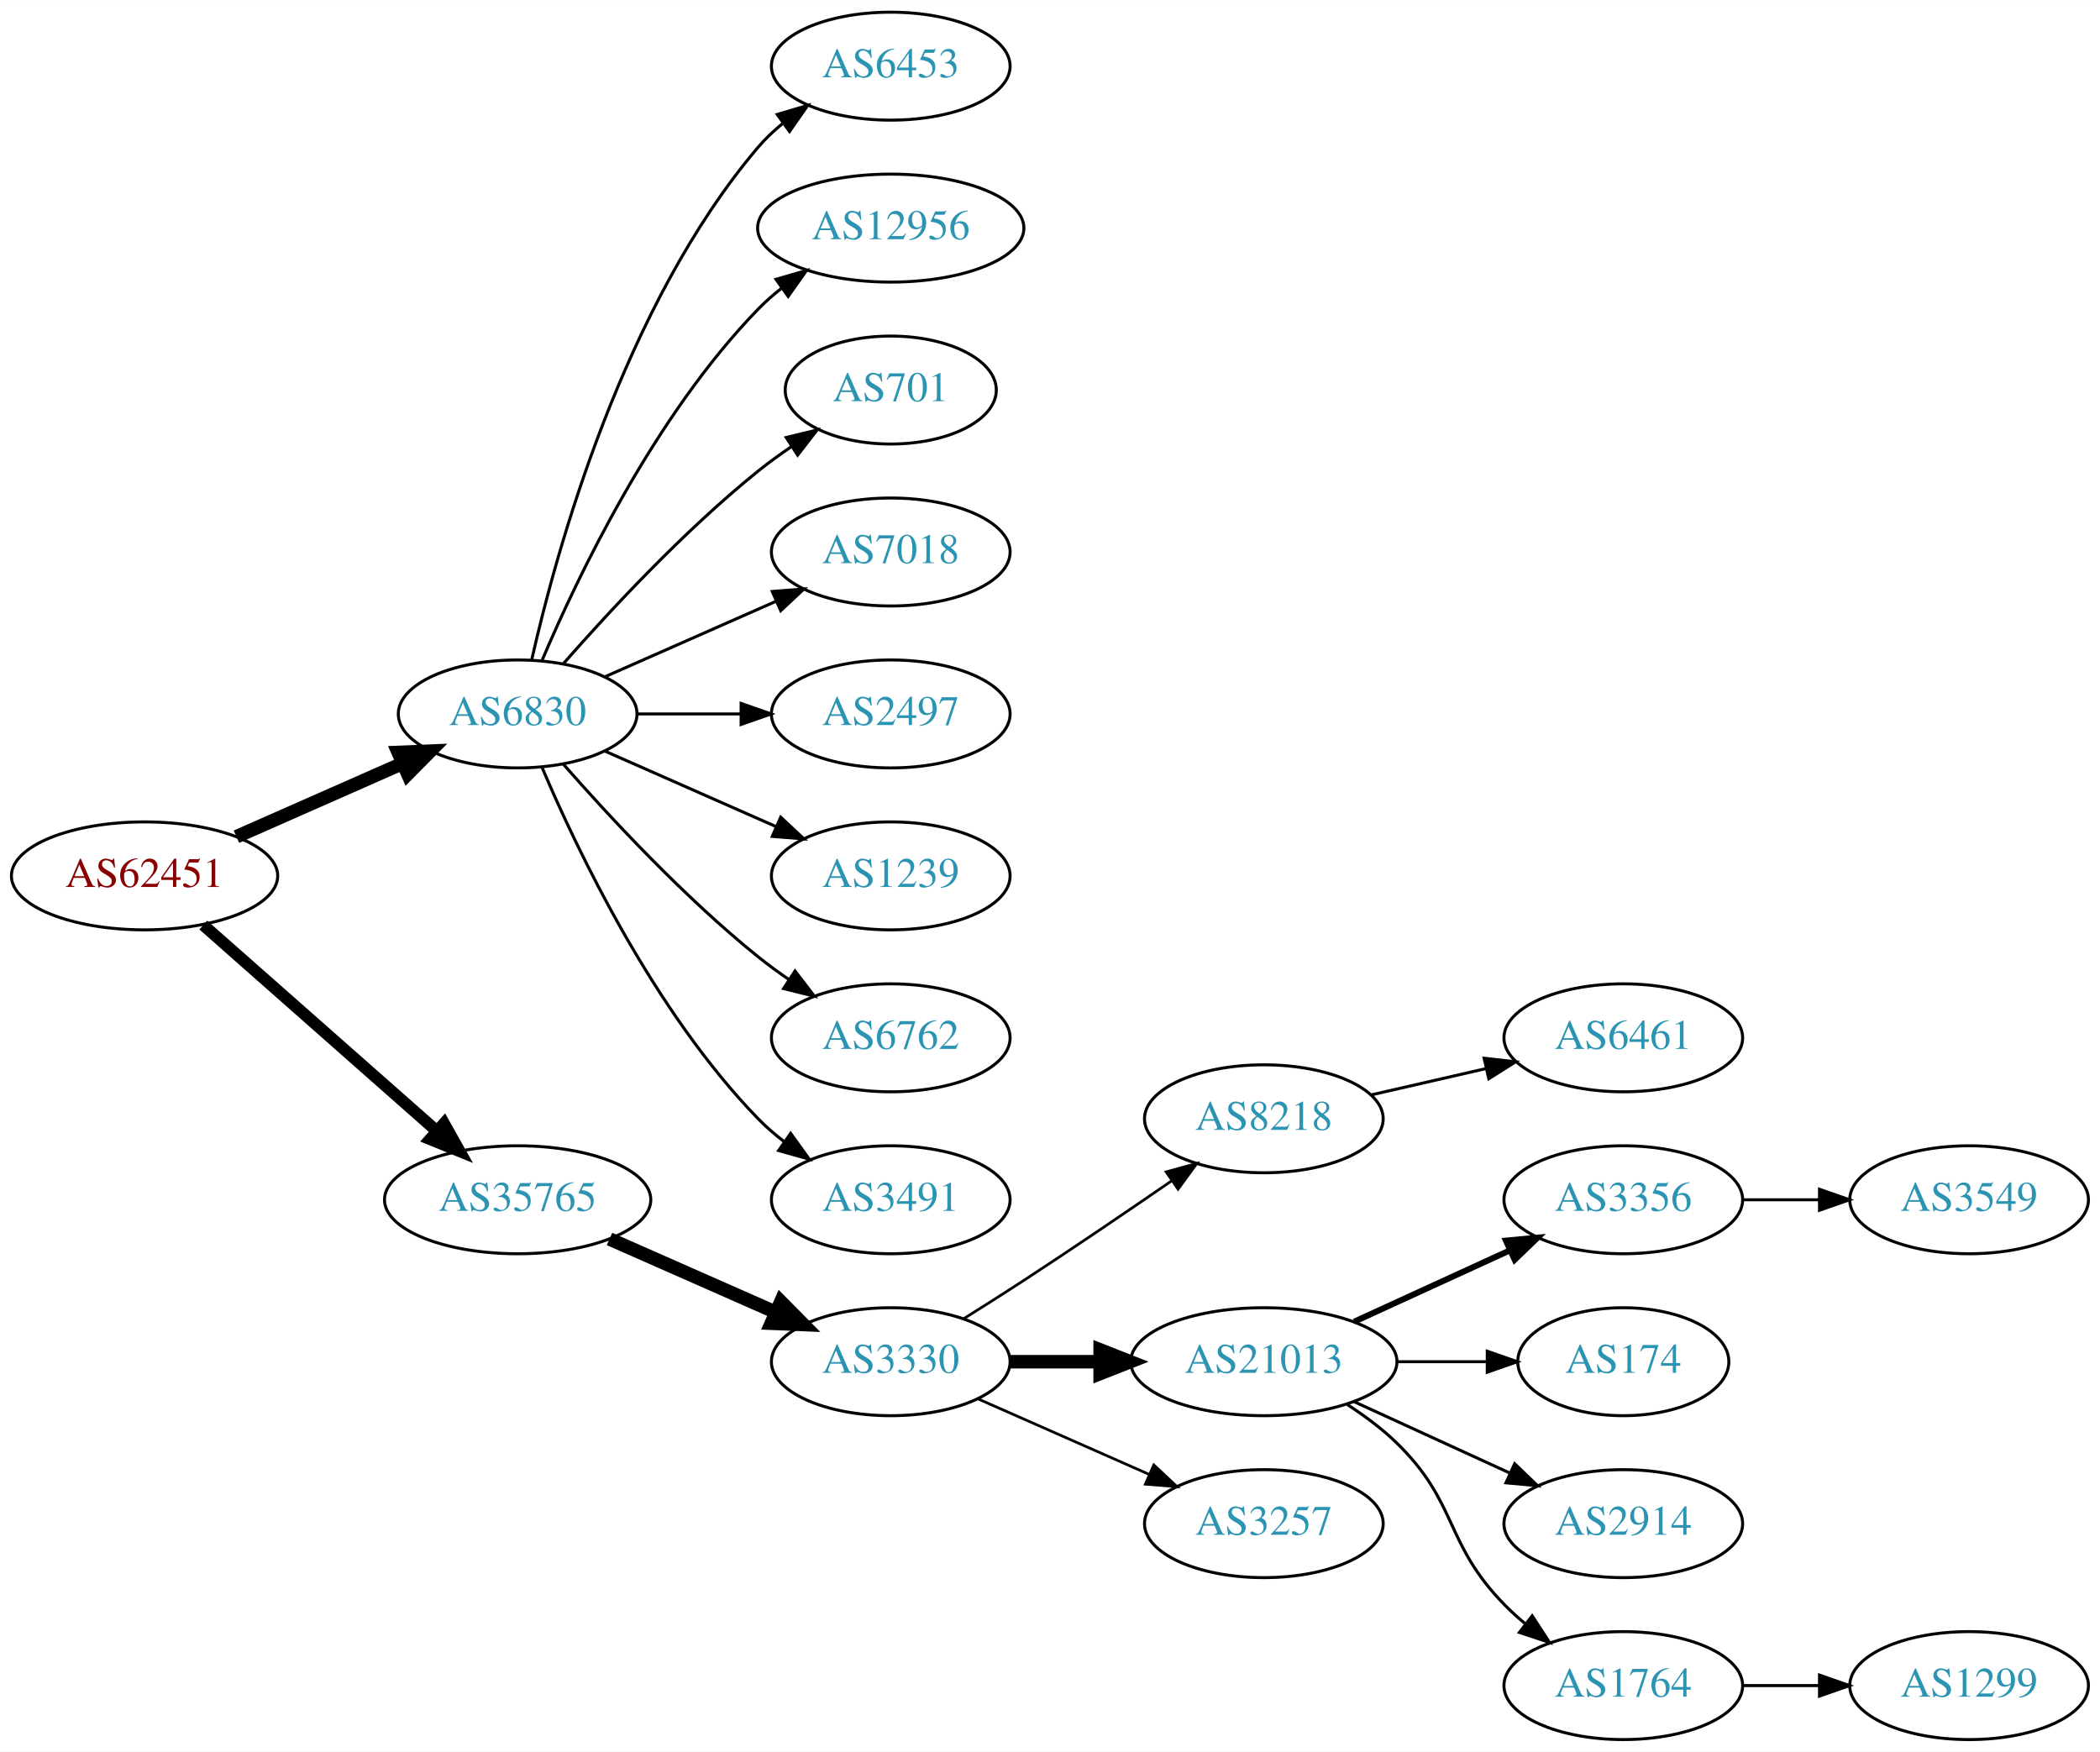
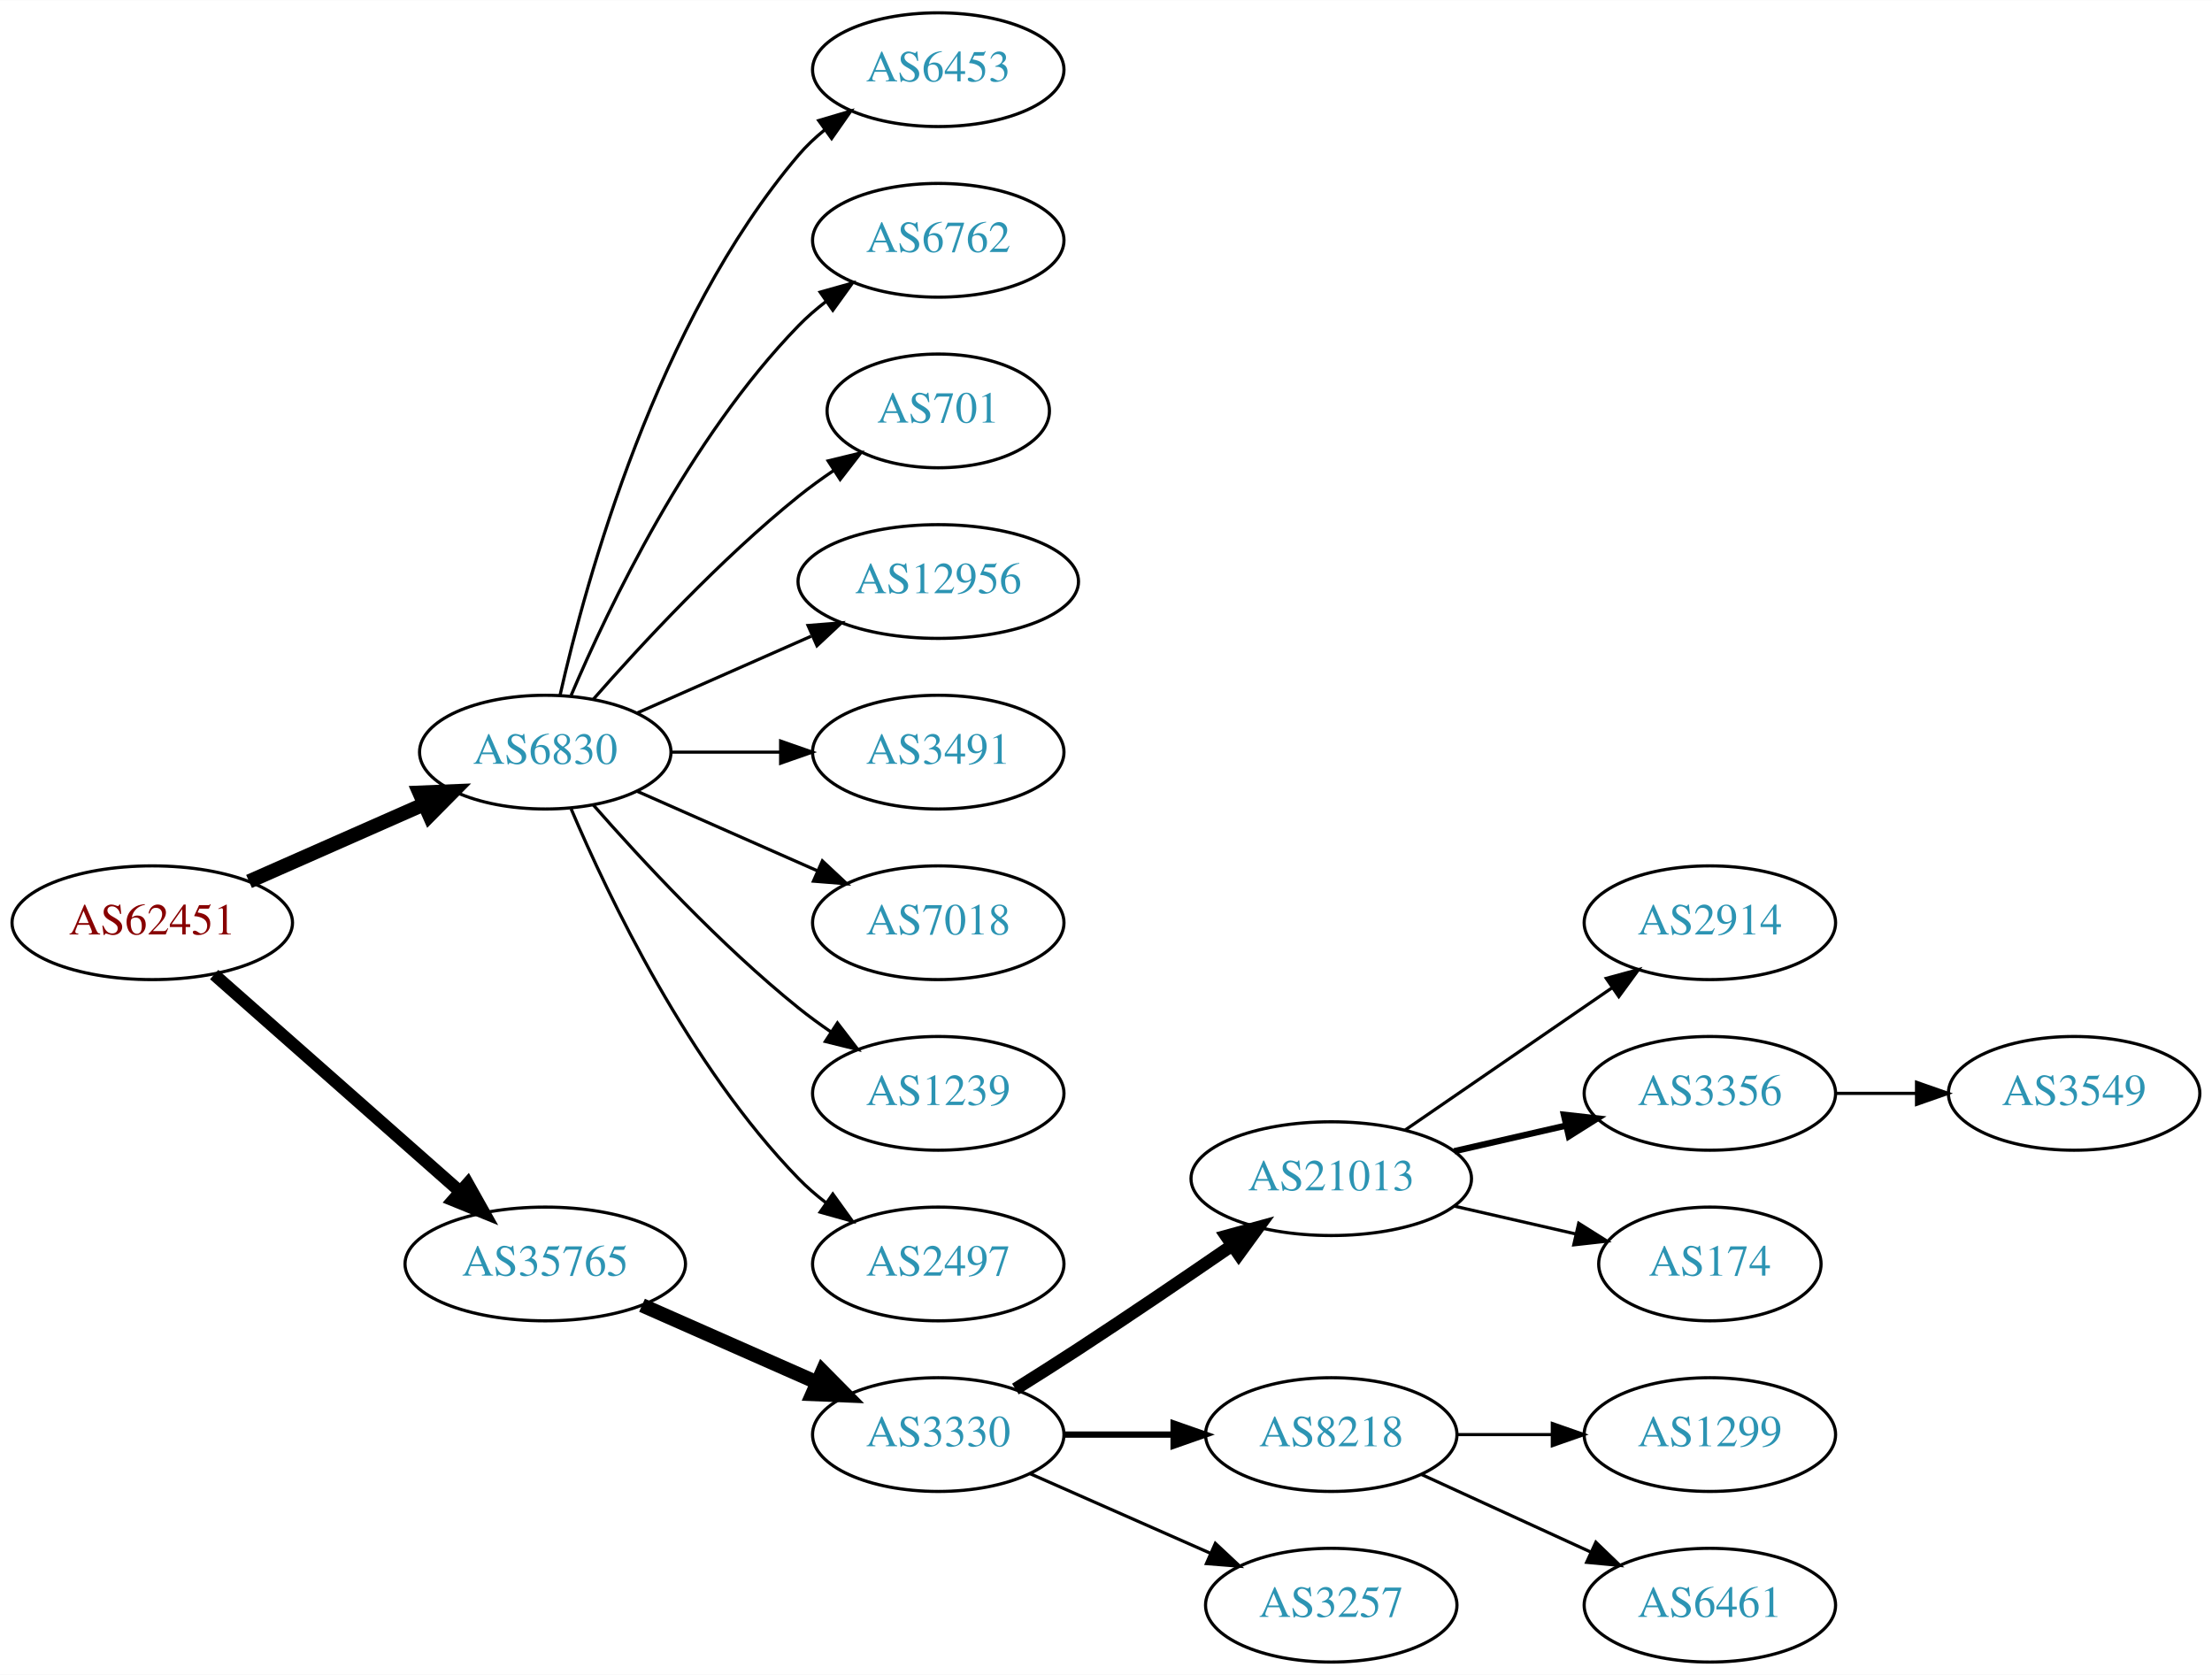
- <svg xmlns="http://www.w3.org/2000/svg" xmlns:xlink="http://www.w3.org/1999/xlink" width="700pt" height="584pt" viewBox="0.00 0.00 700.15 584.00">
-   <g id="graph0" class="graph" transform="scale(1 1) rotate(0) translate(4 580)">
-     <polygon fill="white" stroke="none" points="-4,4 -4,-580 696.155,-580 696.155,4 -4,4" />
+ <svg xmlns="http://www.w3.org/2000/svg" xmlns:xlink="http://www.w3.org/1999/xlink" width="700pt" height="530pt" viewBox="0.00 0.00 700.15 530.00">
+   <g id="graph0" class="graph" transform="scale(1 1) rotate(0) translate(4 526)">
+     <polygon fill="white" stroke="none" points="-4,4 -4,-526 696.155,-526 696.155,4 -4,4" />
    <g id="node1" class="node">
      <g id="a_node1">
        <a xlink:href="/asn/62451" xlink:title="AS62451 ~ Ing. Rudolf Geiger &amp; Co [AT]">
-           <ellipse fill="#ffffff" stroke="black" cx="44.196" cy="-288" rx="44.393" ry="18" />
-           <text text-anchor="middle" x="44.196" y="-284.3" font-family="Times,serif" font-size="14.00" fill="#880000">AS62451</text>
+           <ellipse fill="#ffffff" stroke="black" cx="44.196" cy="-234" rx="44.393" ry="18" />
+           <text text-anchor="middle" x="44.196" y="-230.3" font-family="Times,serif" font-size="14.00" fill="#880000">AS62451</text>
        </a>
      </g>
    </g>
    <g id="node2" class="node">
      <g id="a_node2">
        <a xlink:href="/asn/6830" xlink:title="AS6830 ~ LGI-UPC [AT]">
-           <ellipse fill="#ffffff" stroke="black" cx="168.588" cy="-342" rx="39.794" ry="18" />
-           <text text-anchor="middle" x="168.588" y="-338.3" font-family="Times,serif" font-size="14.00" fill="#2c94b3">AS6830</text>
+           <ellipse fill="#ffffff" stroke="black" cx="168.588" cy="-288" rx="39.794" ry="18" />
+           <text text-anchor="middle" x="168.588" y="-284.3" font-family="Times,serif" font-size="14.00" fill="#2c94b3">AS6830</text>
        </a>
      </g>
    </g>
    <g id="edge1" class="edge">
-       <path fill="none" stroke="black" stroke-width="4.5" d="M74.824,-301.072C91.418,-308.393 112.278,-317.597 130.011,-325.421" />
-       <polygon fill="black" stroke="black" stroke-width="4.5" points="128.756,-329.171 139.495,-329.605 131.935,-321.966 128.756,-329.171" />
+       <path fill="none" stroke="black" stroke-width="4.5" d="M74.824,-247.072C91.418,-254.393 112.278,-263.597 130.011,-271.421" />
+       <polygon fill="black" stroke="black" stroke-width="4.5" points="128.756,-275.171 139.495,-275.605 131.935,-267.966 128.756,-275.171" />
    </g>
    <g id="node3" class="node">
      <g id="a_node3">
        <a xlink:href="/asn/35765" xlink:title="AS35765 ~ Gemeindewerke Telfs Ges.m.b.H [AT]">
-           <ellipse fill="#ffffff" stroke="black" cx="168.588" cy="-180" rx="44.393" ry="18" />
-           <text text-anchor="middle" x="168.588" y="-176.3" font-family="Times,serif" font-size="14.00" fill="#2c94b3">AS35765</text>
+           <ellipse fill="#ffffff" stroke="black" cx="168.588" cy="-126" rx="44.393" ry="18" />
+           <text text-anchor="middle" x="168.588" y="-122.3" font-family="Times,serif" font-size="14.00" fill="#2c94b3">AS35765</text>
        </a>
      </g>
    </g>
    <g id="edge2" class="edge">
-       <path fill="none" stroke="black" stroke-width="3.938" d="M63.785,-271.597C84.482,-253.333 118.089,-223.678 141.434,-203.079" />
-       <polygon fill="black" stroke="black" stroke-width="3.938" points="144.043,-205.444 149.226,-196.203 139.412,-200.195 144.043,-205.444" />
+       <path fill="none" stroke="black" stroke-width="3.938" d="M63.785,-217.597C84.482,-199.333 118.089,-169.678 141.434,-149.079" />
+       <polygon fill="black" stroke="black" stroke-width="3.938" points="144.043,-151.444 149.226,-142.203 139.412,-146.195 144.043,-151.444" />
    </g>
    <g id="node4" class="node">
      <g id="a_node4">
        <a xlink:href="/asn/6453" xlink:title="AS6453 ~ TATA COMMUNICATIONS (AMERICA) INC [US]">
-           <ellipse fill="#ffffff" stroke="black" cx="292.98" cy="-558" rx="39.794" ry="18" />
-           <text text-anchor="middle" x="292.98" y="-554.3" font-family="Times,serif" font-size="14.00" fill="#2c94b3">AS6453</text>
+           <ellipse fill="#ffffff" stroke="black" cx="292.98" cy="-504" rx="39.794" ry="18" />
+           <text text-anchor="middle" x="292.98" y="-500.3" font-family="Times,serif" font-size="14.00" fill="#2c94b3">AS6453</text>
        </a>
      </g>
    </g>
    <g id="edge3" class="edge">
-       <path fill="none" stroke="black" d="M173.282,-360.075C181.422,-396.148 203.855,-478.14 248.784,-531 251.219,-533.864 254.035,-536.521 257.04,-538.961" />
-       <polygon fill="black" stroke="black" points="255.139,-541.905 265.3,-544.906 259.228,-536.224 255.139,-541.905" />
+       <path fill="none" stroke="black" d="M173.282,-306.075C181.422,-342.148 203.855,-424.14 248.784,-477 251.219,-479.864 254.035,-482.521 257.04,-484.961" />
+       <polygon fill="black" stroke="black" points="255.139,-487.905 265.3,-490.906 259.228,-482.224 255.139,-487.905" />
    </g>
    <g id="node5" class="node">
      <g id="a_node5">
-         <a xlink:href="/asn/12956" xlink:title="AS12956 ~ TELXIUS [ES]">
-           <ellipse fill="#ffffff" stroke="black" cx="292.98" cy="-504" rx="44.393" ry="18" />
-           <text text-anchor="middle" x="292.98" y="-500.3" font-family="Times,serif" font-size="14.00" fill="#2c94b3">AS12956</text>
+         <a xlink:href="/asn/6762" xlink:title="AS6762 ~ TELECOM ITALIA SPARKLE S.p.A. [IT]">
+           <ellipse fill="#ffffff" stroke="black" cx="292.98" cy="-450" rx="39.794" ry="18" />
+           <text text-anchor="middle" x="292.98" y="-446.3" font-family="Times,serif" font-size="14.00" fill="#2c94b3">AS6762</text>
        </a>
      </g>
    </g>
    <g id="edge4" class="edge">
-       <path fill="none" stroke="black" d="M176.779,-359.975C188.546,-387.682 214.12,-441.348 248.784,-477 251.2,-479.485 253.889,-481.842 256.71,-484.051" />
-       <polygon fill="black" stroke="black" points="254.717,-486.929 264.894,-489.873 258.774,-481.225 254.717,-486.929" />
+       <path fill="none" stroke="black" d="M176.779,-305.975C188.546,-333.682 214.12,-387.348 248.784,-423 251.404,-425.695 254.345,-428.239 257.428,-430.608" />
+       <polygon fill="black" stroke="black" points="255.594,-433.597 265.796,-436.455 259.603,-427.859 255.594,-433.597" />
    </g>
    <g id="node6" class="node">
      <g id="a_node6">
        <a xlink:href="/asn/701" xlink:title="AS701 ~ UUNET [US]">
-           <ellipse fill="#ffffff" stroke="black" cx="292.98" cy="-450" rx="35.194" ry="18" />
-           <text text-anchor="middle" x="292.98" y="-446.3" font-family="Times,serif" font-size="14.00" fill="#2c94b3">AS701</text>
+           <ellipse fill="#ffffff" stroke="black" cx="292.98" cy="-396" rx="35.194" ry="18" />
+           <text text-anchor="middle" x="292.98" y="-392.3" font-family="Times,serif" font-size="14.00" fill="#2c94b3">AS701</text>
        </a>
      </g>
    </g>
    <g id="edge5" class="edge">
-       <path fill="none" stroke="black" d="M183.74,-358.663C198.842,-375.894 223.963,-403.024 248.784,-423 252.289,-425.821 256.107,-428.587 259.975,-431.208" />
-       <polygon fill="black" stroke="black" points="258.126,-434.18 268.421,-436.682 261.933,-428.306 258.126,-434.18" />
+       <path fill="none" stroke="black" d="M183.74,-304.663C198.842,-321.894 223.963,-349.024 248.784,-369 252.289,-371.821 256.107,-374.587 259.975,-377.208" />
+       <polygon fill="black" stroke="black" points="258.126,-380.18 268.421,-382.682 261.933,-374.306 258.126,-380.18" />
    </g>
    <g id="node7" class="node">
      <g id="a_node7">
-         <a xlink:href="/asn/7018" xlink:title="AS7018 ~ AT&amp;T Services, Inc. [US]">
-           <ellipse fill="#ffffff" stroke="black" cx="292.98" cy="-396" rx="39.794" ry="18" />
-           <text text-anchor="middle" x="292.98" y="-392.3" font-family="Times,serif" font-size="14.00" fill="#2c94b3">AS7018</text>
+         <a xlink:href="/asn/12956" xlink:title="AS12956 ~ TELXIUS [ES]">
+           <ellipse fill="#ffffff" stroke="black" cx="292.98" cy="-342" rx="44.393" ry="18" />
+           <text text-anchor="middle" x="292.98" y="-338.3" font-family="Times,serif" font-size="14.00" fill="#2c94b3">AS12956</text>
        </a>
      </g>
    </g>
    <g id="edge6" class="edge">
-       <path fill="none" stroke="black" d="M197.667,-354.389C214.615,-361.866 236.413,-371.483 254.782,-379.588" />
-       <polygon fill="black" stroke="black" points="253.47,-382.834 264.032,-383.669 256.296,-376.43 253.47,-382.834" />
+       <path fill="none" stroke="black" d="M197.667,-300.389C213.984,-307.587 234.794,-316.769 252.714,-324.675" />
+       <polygon fill="black" stroke="black" points="251.763,-328.081 262.325,-328.916 254.588,-321.677 251.763,-328.081" />
    </g>
    <g id="node8" class="node">
      <g id="a_node8">
-         <a xlink:href="/asn/2497" xlink:title="AS2497 ~ Internet Initiative Japan Inc. [JP]">
-           <ellipse fill="#ffffff" stroke="black" cx="292.98" cy="-342" rx="39.794" ry="18" />
-           <text text-anchor="middle" x="292.98" y="-338.3" font-family="Times,serif" font-size="14.00" fill="#2c94b3">AS2497</text>
+         <a xlink:href="/asn/3491" xlink:title="AS3491 ~ PCCW Global, Inc. [US]">
+           <ellipse fill="#ffffff" stroke="black" cx="292.98" cy="-288" rx="39.794" ry="18" />
+           <text text-anchor="middle" x="292.98" y="-284.3" font-family="Times,serif" font-size="14.00" fill="#2c94b3">AS3491</text>
        </a>
      </g>
    </g>
    <g id="edge7" class="edge">
-       <path fill="none" stroke="black" d="M208.314,-342C219.252,-342 231.303,-342 242.769,-342" />
-       <polygon fill="black" stroke="black" points="243.087,-345.5 253.087,-342 243.087,-338.5 243.087,-345.5" />
+       <path fill="none" stroke="black" d="M208.314,-288C219.252,-288 231.303,-288 242.769,-288" />
+       <polygon fill="black" stroke="black" points="243.087,-291.5 253.087,-288 243.087,-284.5 243.087,-291.5" />
    </g>
    <g id="node9" class="node">
      <g id="a_node9">
-         <a xlink:href="/asn/1239" xlink:title="AS1239 ~ Sprint [US]">
-           <ellipse fill="#ffffff" stroke="black" cx="292.98" cy="-288" rx="39.794" ry="18" />
-           <text text-anchor="middle" x="292.98" y="-284.3" font-family="Times,serif" font-size="14.00" fill="#2c94b3">AS1239</text>
+         <a xlink:href="/asn/7018" xlink:title="AS7018 ~ AT&amp;T Services, Inc. [US]">
+           <ellipse fill="#ffffff" stroke="black" cx="292.98" cy="-234" rx="39.794" ry="18" />
+           <text text-anchor="middle" x="292.98" y="-230.3" font-family="Times,serif" font-size="14.00" fill="#2c94b3">AS7018</text>
        </a>
      </g>
    </g>
    <g id="edge8" class="edge">
-       <path fill="none" stroke="black" d="M197.667,-329.611C214.615,-322.134 236.413,-312.517 254.782,-304.412" />
-       <polygon fill="black" stroke="black" points="256.296,-307.57 264.032,-300.331 253.47,-301.166 256.296,-307.57" />
+       <path fill="none" stroke="black" d="M197.667,-275.611C214.615,-268.134 236.413,-258.517 254.782,-250.412" />
+       <polygon fill="black" stroke="black" points="256.296,-253.57 264.032,-246.331 253.47,-247.166 256.296,-253.57" />
    </g>
    <g id="node10" class="node">
      <g id="a_node10">
-         <a xlink:href="/asn/6762" xlink:title="AS6762 ~ TELECOM ITALIA SPARKLE S.p.A. [IT]">
-           <ellipse fill="#ffffff" stroke="black" cx="292.98" cy="-234" rx="39.794" ry="18" />
-           <text text-anchor="middle" x="292.98" y="-230.3" font-family="Times,serif" font-size="14.00" fill="#2c94b3">AS6762</text>
+         <a xlink:href="/asn/1239" xlink:title="AS1239 ~ Sprint [US]">
+           <ellipse fill="#ffffff" stroke="black" cx="292.98" cy="-180" rx="39.794" ry="18" />
+           <text text-anchor="middle" x="292.98" y="-176.3" font-family="Times,serif" font-size="14.00" fill="#2c94b3">AS1239</text>
        </a>
      </g>
    </g>
    <g id="edge9" class="edge">
-       <path fill="none" stroke="black" d="M183.74,-325.337C198.842,-308.106 223.963,-280.976 248.784,-261 252.04,-258.38 255.565,-255.808 259.149,-253.354" />
-       <polygon fill="black" stroke="black" points="261.068,-256.281 267.522,-247.879 257.237,-250.423 261.068,-256.281" />
+       <path fill="none" stroke="black" d="M183.74,-271.337C198.842,-254.106 223.963,-226.976 248.784,-207 252.04,-204.38 255.565,-201.808 259.149,-199.354" />
+       <polygon fill="black" stroke="black" points="261.068,-202.281 267.522,-193.879 257.237,-196.423 261.068,-202.281" />
    </g>
    <g id="node11" class="node">
      <g id="a_node11">
-         <a xlink:href="/asn/3491" xlink:title="AS3491 ~ PCCW Global, Inc. [US]">
-           <ellipse fill="#ffffff" stroke="black" cx="292.98" cy="-180" rx="39.794" ry="18" />
-           <text text-anchor="middle" x="292.98" y="-176.3" font-family="Times,serif" font-size="14.00" fill="#2c94b3">AS3491</text>
+         <a xlink:href="/asn/2497" xlink:title="AS2497 ~ Internet Initiative Japan Inc. [JP]">
+           <ellipse fill="#ffffff" stroke="black" cx="292.98" cy="-126" rx="39.794" ry="18" />
+           <text text-anchor="middle" x="292.98" y="-122.3" font-family="Times,serif" font-size="14.00" fill="#2c94b3">AS2497</text>
        </a>
      </g>
    </g>
    <g id="edge10" class="edge">
-       <path fill="none" stroke="black" d="M176.779,-324.025C188.546,-296.318 214.12,-242.652 248.784,-207 251.404,-204.305 254.345,-201.761 257.428,-199.392" />
-       <polygon fill="black" stroke="black" points="259.603,-202.141 265.796,-193.545 255.594,-196.403 259.603,-202.141" />
+       <path fill="none" stroke="black" d="M176.779,-270.025C188.546,-242.318 214.12,-188.652 248.784,-153 251.404,-150.305 254.345,-147.761 257.428,-145.392" />
+       <polygon fill="black" stroke="black" points="259.603,-148.141 265.796,-139.545 255.594,-142.403 259.603,-148.141" />
    </g>
    <g id="node12" class="node">
      <g id="a_node12">
        <a xlink:href="/asn/3330" xlink:title="AS3330 ~ Vienna, Austria [AT]">
-           <ellipse fill="#ffffff" stroke="black" cx="292.98" cy="-126" rx="39.794" ry="18" />
-           <text text-anchor="middle" x="292.98" y="-122.3" font-family="Times,serif" font-size="14.00" fill="#2c94b3">AS3330</text>
+           <ellipse fill="#ffffff" stroke="black" cx="292.98" cy="-72" rx="39.794" ry="18" />
+           <text text-anchor="middle" x="292.98" y="-68.3" font-family="Times,serif" font-size="14.00" fill="#2c94b3">AS3330</text>
        </a>
      </g>
    </g>
    <g id="edge11" class="edge">
-       <path fill="none" stroke="black" stroke-width="4.5" d="M199.216,-166.928C215.81,-159.607 236.67,-150.403 254.403,-142.579" />
-       <polygon fill="black" stroke="black" stroke-width="4.5" points="256.327,-146.034 263.887,-138.395 253.148,-138.829 256.327,-146.034" />
+       <path fill="none" stroke="black" stroke-width="4.5" d="M199.216,-112.928C215.81,-105.607 236.67,-96.403 254.403,-88.579" />
+       <polygon fill="black" stroke="black" stroke-width="4.5" points="256.327,-92.034 263.887,-84.395 253.148,-84.829 256.327,-92.034" />
    </g>
    <g id="node13" class="node">
      <g id="a_node13">
-         <a xlink:href="/asn/8218" xlink:title="AS8218 ~ legacy Neotelecoms [FR]">
-           <ellipse fill="#ffffff" stroke="black" cx="417.373" cy="-207" rx="39.794" ry="18" />
-           <text text-anchor="middle" x="417.373" y="-203.3" font-family="Times,serif" font-size="14.00" fill="#2c94b3">AS8218</text>
+         <a xlink:href="/asn/21013" xlink:title="AS21013 ~ Wels, AT [AT]">
+           <ellipse fill="#ffffff" stroke="black" cx="417.373" cy="-153" rx="44.393" ry="18" />
+           <text text-anchor="middle" x="417.373" y="-149.3" font-family="Times,serif" font-size="14.00" fill="#2c94b3">AS21013</text>
        </a>
      </g>
    </g>
    <g id="edge12" class="edge">
-       <path fill="none" stroke="black" stroke-width="0.9" d="M317.403,-140.404C323.844,-144.43 330.809,-148.841 337.176,-153 353.716,-163.801 371.944,-176.196 386.74,-186.384" />
-       <polygon fill="black" stroke="black" stroke-width="0.9" points="384.798,-189.297 395.015,-192.099 388.776,-183.537 384.798,-189.297" />
+       <path fill="none" stroke="black" stroke-width="4" d="M317.403,-86.404C323.844,-90.43 330.809,-94.841 337.176,-99 353.33,-109.55 371.096,-121.619 385.7,-131.669" />
+       <polygon fill="black" stroke="black" stroke-width="4" points="384.124,-134.833 394.342,-137.633 388.1,-129.072 384.124,-134.833" />
    </g>
    <g id="node14" class="node">
      <g id="a_node14">
-         <a xlink:href="/asn/21013" xlink:title="AS21013 ~ Wels, AT [AT]">
-           <ellipse fill="#ffffff" stroke="black" cx="417.373" cy="-126" rx="44.393" ry="18" />
-           <text text-anchor="middle" x="417.373" y="-122.3" font-family="Times,serif" font-size="14.00" fill="#2c94b3">AS21013</text>
+         <a xlink:href="/asn/8218" xlink:title="AS8218 ~ legacy Neotelecoms [FR]">
+           <ellipse fill="#ffffff" stroke="black" cx="417.373" cy="-72" rx="39.794" ry="18" />
+           <text text-anchor="middle" x="417.373" y="-68.3" font-family="Times,serif" font-size="14.00" fill="#2c94b3">AS8218</text>
        </a>
      </g>
    </g>
    <g id="edge13" class="edge">
-       <path fill="none" stroke="black" stroke-width="4.5" d="M332.706,-126C342.166,-126 352.458,-126 362.484,-126" />
-       <polygon fill="black" stroke="black" stroke-width="4.5" points="362.791,-129.938 372.791,-126 362.791,-122.063 362.791,-129.938" />
+       <path fill="none" stroke="black" stroke-width="2" d="M332.706,-72C343.644,-72 355.695,-72 367.161,-72" />
+       <polygon fill="black" stroke="black" stroke-width="2" points="367.479,-75.5 377.479,-72 367.479,-68.5 367.479,-75.5" />
    </g>
    <g id="node15" class="node">
      <g id="a_node15">
        <a xlink:href="/asn/3257" xlink:title="AS3257 ~ GTT [DE]">
-           <ellipse fill="#ffffff" stroke="black" cx="417.373" cy="-72" rx="39.794" ry="18" />
-           <text text-anchor="middle" x="417.373" y="-68.3" font-family="Times,serif" font-size="14.00" fill="#2c94b3">AS3257</text>
+           <ellipse fill="#ffffff" stroke="black" cx="417.373" cy="-18" rx="39.794" ry="18" />
+           <text text-anchor="middle" x="417.373" y="-14.3" font-family="Times,serif" font-size="14.00" fill="#2c94b3">AS3257</text>
        </a>
      </g>
    </g>
    <g id="edge14" class="edge">
-       <path fill="none" stroke="black" stroke-width="0.9" d="M322.06,-113.611C339.008,-106.134 360.805,-96.517 379.174,-88.412" />
-       <polygon fill="black" stroke="black" stroke-width="0.9" points="380.688,-91.57 388.424,-84.331 377.862,-85.165 380.688,-91.57" />
+       <path fill="none" stroke="black" d="M322.06,-59.611C339.008,-52.134 360.805,-42.517 379.174,-34.412" />
+       <polygon fill="black" stroke="black" points="380.688,-37.57 388.424,-30.331 377.862,-31.166 380.688,-37.57" />
    </g>
    <g id="node16" class="node">
      <g id="a_node16">
-         <a xlink:href="/asn/6461" xlink:title="AS6461 ~ ZAYO-6461 [US]">
+         <a xlink:href="/asn/2914" xlink:title="AS2914 ~ NTT America, Inc. [US]">
          <ellipse fill="#ffffff" stroke="black" cx="537.215" cy="-234" rx="39.794" ry="18" />
-           <text text-anchor="middle" x="537.215" y="-230.3" font-family="Times,serif" font-size="14.00" fill="#2c94b3">AS6461</text>
+           <text text-anchor="middle" x="537.215" y="-230.3" font-family="Times,serif" font-size="14.00" fill="#2c94b3">AS2914</text>
        </a>
      </g>
    </g>
    <g id="edge15" class="edge">
-       <path fill="none" stroke="black" d="M453.092,-214.955C465.092,-217.704 478.713,-220.825 491.405,-223.733" />
-       <polygon fill="black" stroke="black" points="490.808,-227.187 501.337,-226.009 492.371,-220.364 490.808,-227.187" />
+       <path fill="none" stroke="black" d="M440.815,-168.426C459.397,-181.198 485.957,-199.455 506.337,-213.463" />
+       <polygon fill="black" stroke="black" points="504.428,-216.398 514.651,-219.178 508.393,-210.629 504.428,-216.398" />
    </g>
    <g id="node17" class="node">
      <g id="a_node17">
        <a xlink:href="/asn/3356" xlink:title="AS3356 ~ Level 3 Parent, LLC [US]">
          <ellipse fill="#ffffff" stroke="black" cx="537.215" cy="-180" rx="39.794" ry="18" />
          <text text-anchor="middle" x="537.215" y="-176.3" font-family="Times,serif" font-size="14.00" fill="#2c94b3">AS3356</text>
        </a>
      </g>
    </g>
    <g id="edge16" class="edge">
-       <path fill="none" stroke="black" stroke-width="2" d="M447.502,-139.348C463.113,-146.502 482.511,-155.391 499.183,-163.03" />
-       <polygon fill="black" stroke="black" stroke-width="2" points="498.086,-166.378 508.635,-167.362 501.002,-160.014 498.086,-166.378" />
+       <path fill="none" stroke="black" stroke-width="2" d="M456.307,-161.692C467.548,-164.267 479.961,-167.111 491.584,-169.774" />
+       <polygon fill="black" stroke="black" stroke-width="2" points="491.016,-173.235 501.545,-172.057 492.58,-166.412 491.016,-173.235" />
    </g>
    <g id="node18" class="node">
      <g id="a_node18">
        <a xlink:href="/asn/174" xlink:title="AS174 ~ Cogent Communications [US]">
          <ellipse fill="#ffffff" stroke="black" cx="537.215" cy="-126" rx="35.194" ry="18" />
          <text text-anchor="middle" x="537.215" y="-122.3" font-family="Times,serif" font-size="14.00" fill="#2c94b3">AS174</text>
        </a>
      </g>
    </g>
    <g id="edge17" class="edge">
-       <path fill="none" stroke="black" d="M461.584,-126C471.432,-126 481.911,-126 491.808,-126" />
-       <polygon fill="black" stroke="black" points="491.86,-129.5 501.86,-126 491.86,-122.5 491.86,-129.5" />
+       <path fill="none" stroke="black" d="M456.307,-144.308C468.624,-141.486 482.349,-138.342 494.9,-135.466" />
+       <polygon fill="black" stroke="black" points="495.699,-138.874 504.665,-133.229 494.135,-132.051 495.699,-138.874" />
+     </g>
+     <g id="node20" class="node">
+       <g id="a_node20">
+         <a xlink:href="/asn/1299" xlink:title="AS1299 ~ Telia Carrier [EU]">
+           <ellipse fill="#ffffff" stroke="black" cx="537.215" cy="-72" rx="39.794" ry="18" />
+           <text text-anchor="middle" x="537.215" y="-68.3" font-family="Times,serif" font-size="14.00" fill="#2c94b3">AS1299</text>
+         </a>
+       </g>
+     </g>
+     <g id="edge19" class="edge">
+       <path fill="none" stroke="black" d="M457.285,-72C466.839,-72 477.188,-72 487.151,-72" />
+       <polygon fill="black" stroke="black" points="487.343,-75.5 497.343,-72 487.343,-68.5 487.343,-75.5" />
+     </g>
+     <g id="node21" class="node">
+       <g id="a_node21">
+         <a xlink:href="/asn/6461" xlink:title="AS6461 ~ ZAYO-6461 [US]">
+           <ellipse fill="#ffffff" stroke="black" cx="537.215" cy="-18" rx="39.794" ry="18" />
+           <text text-anchor="middle" x="537.215" y="-14.3" font-family="Times,serif" font-size="14.00" fill="#2c94b3">AS6461</text>
+         </a>
+       </g>
+     </g>
+     <g id="edge20" class="edge">
+       <path fill="none" stroke="black" d="M446.001,-59.339C461.958,-52.027 482.229,-42.739 499.512,-34.819" />
+       <polygon fill="black" stroke="black" points="501.126,-37.929 508.759,-30.581 498.21,-31.565 501.126,-37.929" />
    </g>
    <g id="node19" class="node">
      <g id="a_node19">
-         <a xlink:href="/asn/2914" xlink:title="AS2914 ~ NTT America, Inc. [US]">
-           <ellipse fill="#ffffff" stroke="black" cx="537.215" cy="-72" rx="39.794" ry="18" />
-           <text text-anchor="middle" x="537.215" y="-68.3" font-family="Times,serif" font-size="14.00" fill="#2c94b3">AS2914</text>
-         </a>
-       </g>
-     </g>
-     <g id="edge18" class="edge">
-       <path fill="none" stroke="black" d="M447.502,-112.652C463.113,-105.498 482.511,-96.609 499.183,-88.969" />
-       <polygon fill="black" stroke="black" points="501.002,-91.986 508.635,-84.638 498.086,-85.622 501.002,-91.986" />
-     </g>
-     <g id="node20" class="node">
-       <g id="a_node20">
-         <a xlink:href="/asn/1764" xlink:title="AS1764 ~ NEXTLAYER-AS [AT]">
-           <ellipse fill="#ffffff" stroke="black" cx="537.215" cy="-18" rx="39.794" ry="18" />
-           <text text-anchor="middle" x="537.215" y="-14.3" font-family="Times,serif" font-size="14.00" fill="#2c94b3">AS1764</text>
-         </a>
-       </g>
-     </g>
-     <g id="edge19" class="edge">
-       <path fill="none" stroke="black" d="M445.256,-111.671C450.981,-107.964 456.747,-103.682 461.569,-99 482.262,-78.906 477.396,-65.617 497.569,-45 499.661,-42.861 501.945,-40.782 504.322,-38.79" />
-       <polygon fill="black" stroke="black" points="506.84,-41.268 512.621,-32.389 502.565,-35.725 506.84,-41.268" />
-     </g>
-     <g id="node21" class="node">
-       <g id="a_node21">
        <a xlink:href="/asn/3549" xlink:title="AS3549 ~ Level 3 Parent, LLC [US]">
          <ellipse fill="#ffffff" stroke="black" cx="652.508" cy="-180" rx="39.794" ry="18" />
          <text text-anchor="middle" x="652.508" y="-176.3" font-family="Times,serif" font-size="14.00" fill="#2c94b3">AS3549</text>
        </a>
      </g>
    </g>
-     <g id="edge20" class="edge">
+     <g id="edge18" class="edge">
      <path fill="none" stroke="black" d="M576.887,-180C585.09,-180 593.854,-180 602.386,-180" />
      <polygon fill="black" stroke="black" points="602.626,-183.5 612.626,-180 602.626,-176.5 602.626,-183.5" />
    </g>
-     <g id="node22" class="node">
-       <g id="a_node22">
-         <a xlink:href="/asn/1299" xlink:title="AS1299 ~ Telia Carrier [EU]">
-           <ellipse fill="#ffffff" stroke="black" cx="652.508" cy="-18" rx="39.794" ry="18" />
-           <text text-anchor="middle" x="652.508" y="-14.3" font-family="Times,serif" font-size="14.00" fill="#2c94b3">AS1299</text>
-         </a>
-       </g>
-     </g>
-     <g id="edge21" class="edge">
-       <path fill="none" stroke="black" d="M576.887,-18C585.09,-18 593.854,-18 602.386,-18" />
-       <polygon fill="black" stroke="black" points="602.626,-21.5 612.626,-18 602.626,-14.5 602.626,-21.5" />
-     </g>
  </g>
</svg>
